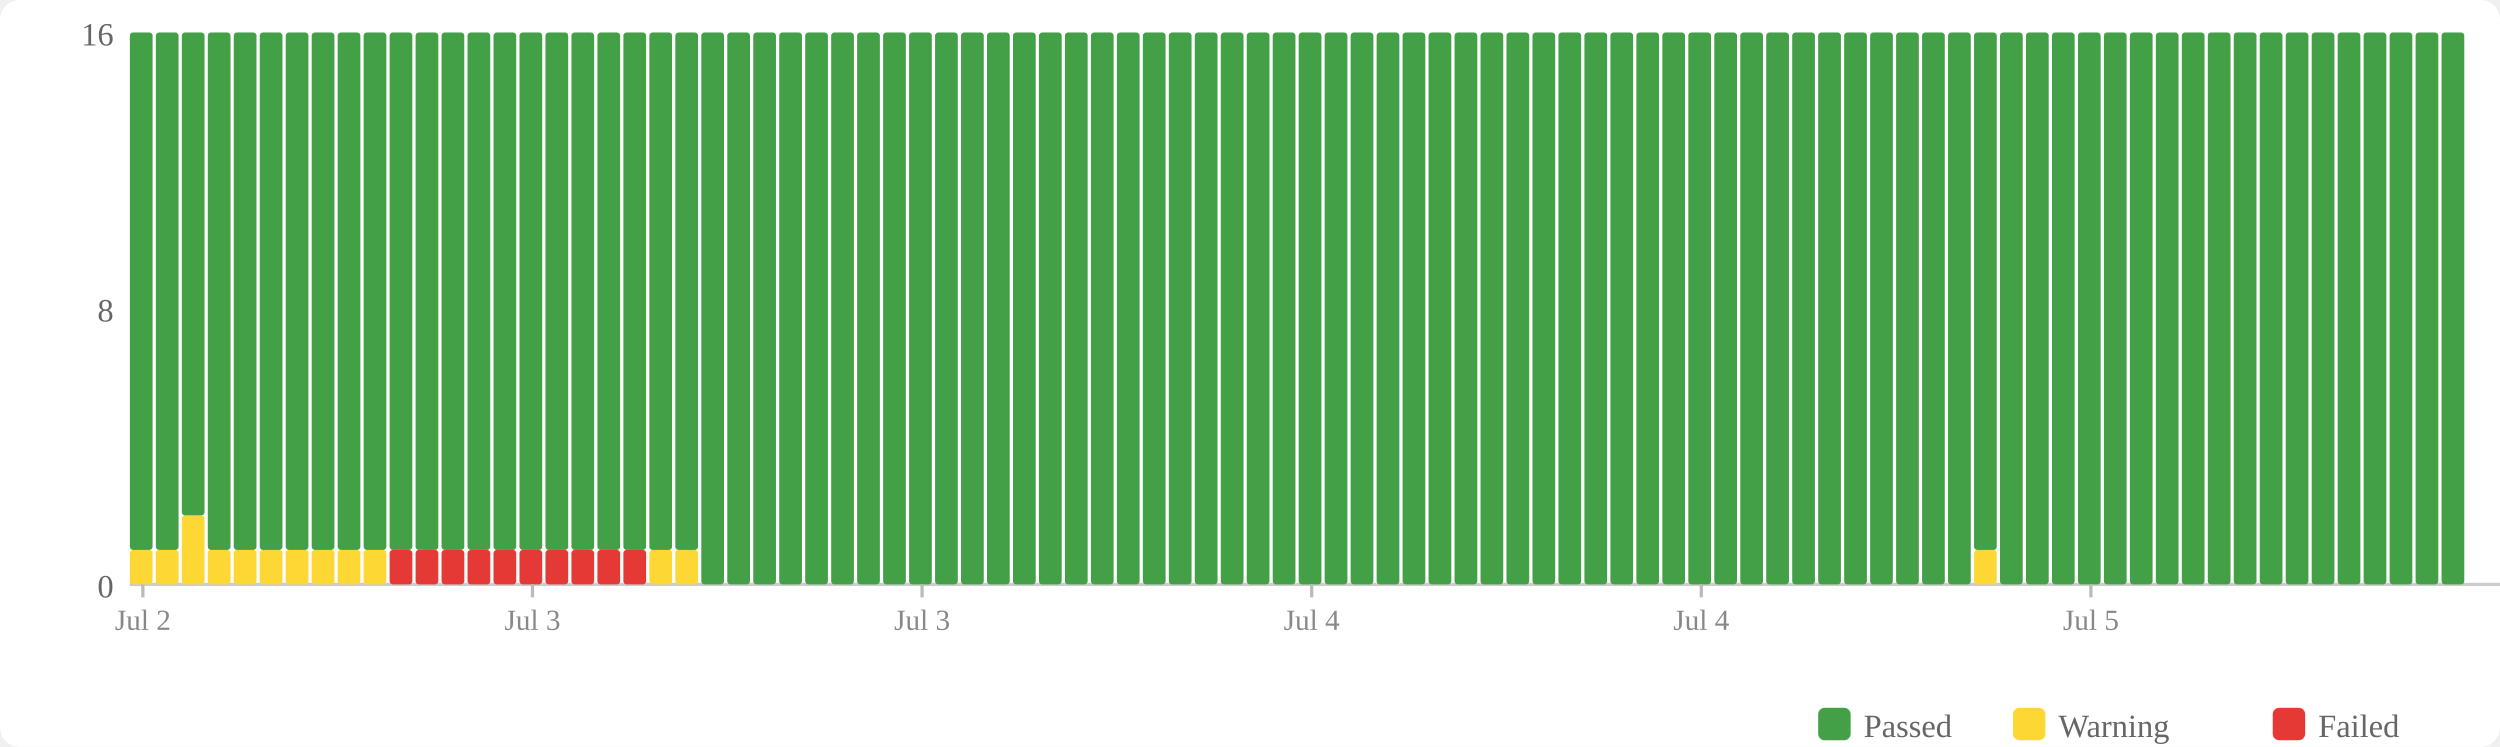
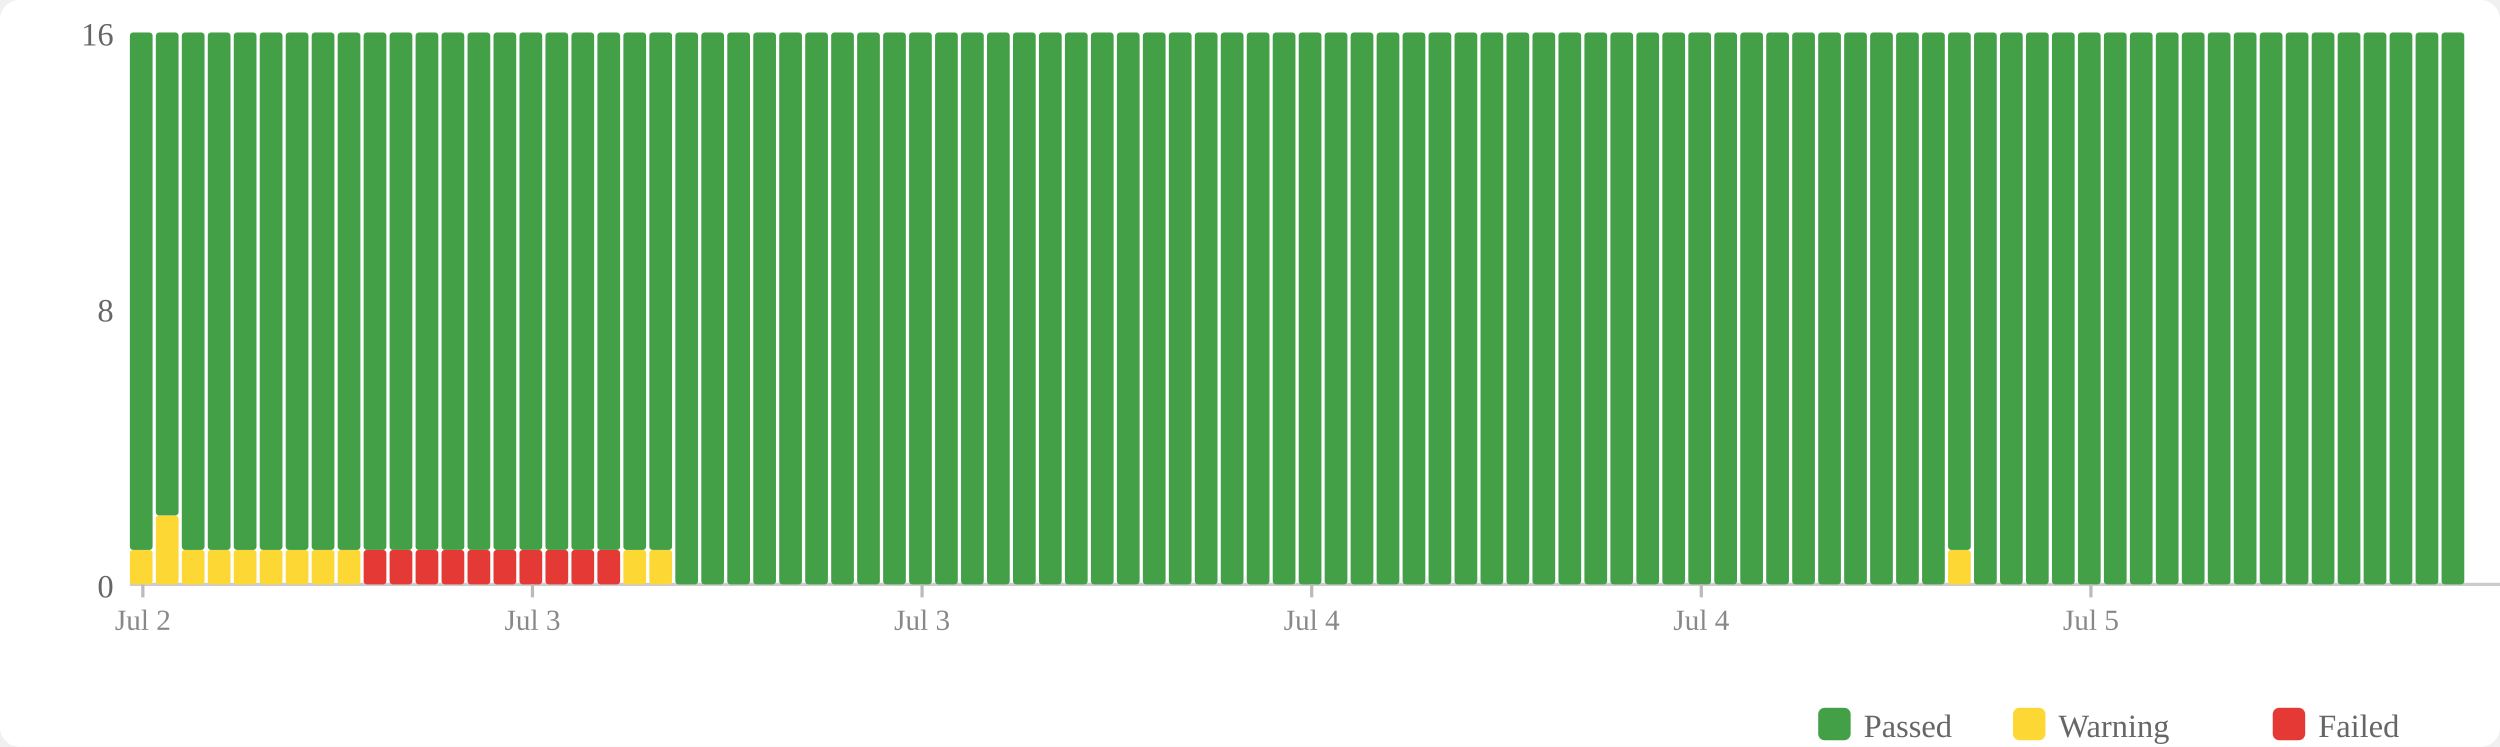
<svg xmlns="http://www.w3.org/2000/svg" width="770" height="230" viewBox="0 0 770 230">
  <rect width="770" height="230" fill="#fff" rx="6" />
  <rect x="560" y="218" width="10" height="10" fill="#43a047" rx="2" />
  <text x="574" y="227" font-size="10" fill="#666">Passed</text>
  <rect x="620" y="218" width="10" height="10" fill="#fdd835" rx="2" />
  <text x="634" y="227" font-size="10" fill="#666">Warning</text>
  <rect x="700" y="218" width="10" height="10" fill="#e53935" rx="2" />
  <text x="714" y="227" font-size="10" fill="#666">Failed</text>
  <text x="35" y="184" text-anchor="end" font-size="10" fill="#666">0</text>
  <text x="35" y="99" text-anchor="end" font-size="10" fill="#666">8</text>
  <text x="35" y="14" text-anchor="end" font-size="10" fill="#666">16</text>
  <line x1="40" y1="180" x2="770" y2="180" stroke="#ccc" stroke-width="1" />
  <rect x="40" y="169.375" width="7" height="10.625" fill="#fdd835" rx="1" />
  <rect x="40" y="10" width="7" height="159.375" fill="#43a047" rx="1" />
-   <rect x="48" y="169.375" width="7" height="10.625" fill="#fdd835" rx="1" />
-   <rect x="48" y="10" width="7" height="159.375" fill="#43a047" rx="1" />
-   <rect x="56" y="158.75" width="7" height="21.25" fill="#fdd835" rx="1" />
-   <rect x="56" y="10" width="7" height="148.75" fill="#43a047" rx="1" />
+   <rect x="48" y="158.75" width="7" height="21.25" fill="#fdd835" rx="1" />
+   <rect x="48" y="10" width="7" height="148.75" fill="#43a047" rx="1" />
+   <rect x="56" y="169.375" width="7" height="10.625" fill="#fdd835" rx="1" />
+   <rect x="56" y="10" width="7" height="159.375" fill="#43a047" rx="1" />
  <rect x="64" y="169.375" width="7" height="10.625" fill="#fdd835" rx="1" />
  <rect x="64" y="10" width="7" height="159.375" fill="#43a047" rx="1" />
  <rect x="72" y="169.375" width="7" height="10.625" fill="#fdd835" rx="1" />
  <rect x="72" y="10" width="7" height="159.375" fill="#43a047" rx="1" />
  <rect x="80" y="169.375" width="7" height="10.625" fill="#fdd835" rx="1" />
  <rect x="80" y="10" width="7" height="159.375" fill="#43a047" rx="1" />
  <rect x="88" y="169.375" width="7" height="10.625" fill="#fdd835" rx="1" />
  <rect x="88" y="10" width="7" height="159.375" fill="#43a047" rx="1" />
  <rect x="96" y="169.375" width="7" height="10.625" fill="#fdd835" rx="1" />
  <rect x="96" y="10" width="7" height="159.375" fill="#43a047" rx="1" />
  <rect x="104" y="169.375" width="7" height="10.625" fill="#fdd835" rx="1" />
  <rect x="104" y="10" width="7" height="159.375" fill="#43a047" rx="1" />
-   <rect x="112" y="169.375" width="7" height="10.625" fill="#fdd835" rx="1" />
+   <rect x="112" y="169.375" width="7" height="10.625" fill="#e53935" rx="1" />
  <rect x="112" y="10" width="7" height="159.375" fill="#43a047" rx="1" />
  <rect x="120" y="169.375" width="7" height="10.625" fill="#e53935" rx="1" />
  <rect x="120" y="10" width="7" height="159.375" fill="#43a047" rx="1" />
  <rect x="128" y="169.375" width="7" height="10.625" fill="#e53935" rx="1" />
  <rect x="128" y="10" width="7" height="159.375" fill="#43a047" rx="1" />
  <rect x="136" y="169.375" width="7" height="10.625" fill="#e53935" rx="1" />
  <rect x="136" y="10" width="7" height="159.375" fill="#43a047" rx="1" />
  <rect x="144" y="169.375" width="7" height="10.625" fill="#e53935" rx="1" />
  <rect x="144" y="10" width="7" height="159.375" fill="#43a047" rx="1" />
  <rect x="152" y="169.375" width="7" height="10.625" fill="#e53935" rx="1" />
  <rect x="152" y="10" width="7" height="159.375" fill="#43a047" rx="1" />
  <rect x="160" y="169.375" width="7" height="10.625" fill="#e53935" rx="1" />
  <rect x="160" y="10" width="7" height="159.375" fill="#43a047" rx="1" />
  <rect x="168" y="169.375" width="7" height="10.625" fill="#e53935" rx="1" />
  <rect x="168" y="10" width="7" height="159.375" fill="#43a047" rx="1" />
  <rect x="176" y="169.375" width="7" height="10.625" fill="#e53935" rx="1" />
  <rect x="176" y="10" width="7" height="159.375" fill="#43a047" rx="1" />
  <rect x="184" y="169.375" width="7" height="10.625" fill="#e53935" rx="1" />
  <rect x="184" y="10" width="7" height="159.375" fill="#43a047" rx="1" />
-   <rect x="192" y="169.375" width="7" height="10.625" fill="#e53935" rx="1" />
+   <rect x="192" y="169.375" width="7" height="10.625" fill="#fdd835" rx="1" />
  <rect x="192" y="10" width="7" height="159.375" fill="#43a047" rx="1" />
  <rect x="200" y="169.375" width="7" height="10.625" fill="#fdd835" rx="1" />
  <rect x="200" y="10" width="7" height="159.375" fill="#43a047" rx="1" />
-   <rect x="208" y="169.375" width="7" height="10.625" fill="#fdd835" rx="1" />
-   <rect x="208" y="10" width="7" height="159.375" fill="#43a047" rx="1" />
+   <rect x="208" y="10" width="7" height="170" fill="#43a047" rx="1" />
  <rect x="216" y="10" width="7" height="170" fill="#43a047" rx="1" />
  <rect x="224" y="10" width="7" height="170" fill="#43a047" rx="1" />
  <rect x="232" y="10" width="7" height="170" fill="#43a047" rx="1" />
  <rect x="240" y="10" width="7" height="170" fill="#43a047" rx="1" />
  <rect x="248" y="10" width="7" height="170" fill="#43a047" rx="1" />
  <rect x="256" y="10" width="7" height="170" fill="#43a047" rx="1" />
  <rect x="264" y="10" width="7" height="170" fill="#43a047" rx="1" />
  <rect x="272" y="10" width="7" height="170" fill="#43a047" rx="1" />
  <rect x="280" y="10" width="7" height="170" fill="#43a047" rx="1" />
  <rect x="288" y="10" width="7" height="170" fill="#43a047" rx="1" />
  <rect x="296" y="10" width="7" height="170" fill="#43a047" rx="1" />
  <rect x="304" y="10" width="7" height="170" fill="#43a047" rx="1" />
  <rect x="312" y="10" width="7" height="170" fill="#43a047" rx="1" />
  <rect x="320" y="10" width="7" height="170" fill="#43a047" rx="1" />
  <rect x="328" y="10" width="7" height="170" fill="#43a047" rx="1" />
  <rect x="336" y="10" width="7" height="170" fill="#43a047" rx="1" />
  <rect x="344" y="10" width="7" height="170" fill="#43a047" rx="1" />
  <rect x="352" y="10" width="7" height="170" fill="#43a047" rx="1" />
  <rect x="360" y="10" width="7" height="170" fill="#43a047" rx="1" />
  <rect x="368" y="10" width="7" height="170" fill="#43a047" rx="1" />
  <rect x="376" y="10" width="7" height="170" fill="#43a047" rx="1" />
  <rect x="384" y="10" width="7" height="170" fill="#43a047" rx="1" />
  <rect x="392" y="10" width="7" height="170" fill="#43a047" rx="1" />
  <rect x="400" y="10" width="7" height="170" fill="#43a047" rx="1" />
  <rect x="408" y="10" width="7" height="170" fill="#43a047" rx="1" />
  <rect x="416" y="10" width="7" height="170" fill="#43a047" rx="1" />
  <rect x="424" y="10" width="7" height="170" fill="#43a047" rx="1" />
  <rect x="432" y="10" width="7" height="170" fill="#43a047" rx="1" />
  <rect x="440" y="10" width="7" height="170" fill="#43a047" rx="1" />
  <rect x="448" y="10" width="7" height="170" fill="#43a047" rx="1" />
  <rect x="456" y="10" width="7" height="170" fill="#43a047" rx="1" />
  <rect x="464" y="10" width="7" height="170" fill="#43a047" rx="1" />
  <rect x="472" y="10" width="7" height="170" fill="#43a047" rx="1" />
  <rect x="480" y="10" width="7" height="170" fill="#43a047" rx="1" />
  <rect x="488" y="10" width="7" height="170" fill="#43a047" rx="1" />
  <rect x="496" y="10" width="7" height="170" fill="#43a047" rx="1" />
  <rect x="504" y="10" width="7" height="170" fill="#43a047" rx="1" />
  <rect x="512" y="10" width="7" height="170" fill="#43a047" rx="1" />
  <rect x="520" y="10" width="7" height="170" fill="#43a047" rx="1" />
  <rect x="528" y="10" width="7" height="170" fill="#43a047" rx="1" />
  <rect x="536" y="10" width="7" height="170" fill="#43a047" rx="1" />
  <rect x="544" y="10" width="7" height="170" fill="#43a047" rx="1" />
  <rect x="552" y="10" width="7" height="170" fill="#43a047" rx="1" />
  <rect x="560" y="10" width="7" height="170" fill="#43a047" rx="1" />
  <rect x="568" y="10" width="7" height="170" fill="#43a047" rx="1" />
  <rect x="576" y="10" width="7" height="170" fill="#43a047" rx="1" />
  <rect x="584" y="10" width="7" height="170" fill="#43a047" rx="1" />
  <rect x="592" y="10" width="7" height="170" fill="#43a047" rx="1" />
-   <rect x="600" y="10" width="7" height="170" fill="#43a047" rx="1" />
-   <rect x="608" y="169.375" width="7" height="10.625" fill="#fdd835" rx="1" />
-   <rect x="608" y="10" width="7" height="159.375" fill="#43a047" rx="1" />
+   <rect x="600" y="169.375" width="7" height="10.625" fill="#fdd835" rx="1" />
+   <rect x="600" y="10" width="7" height="159.375" fill="#43a047" rx="1" />
+   <rect x="608" y="10" width="7" height="170" fill="#43a047" rx="1" />
  <rect x="616" y="10" width="7" height="170" fill="#43a047" rx="1" />
  <rect x="624" y="10" width="7" height="170" fill="#43a047" rx="1" />
  <rect x="632" y="10" width="7" height="170" fill="#43a047" rx="1" />
  <rect x="640" y="10" width="7" height="170" fill="#43a047" rx="1" />
  <rect x="648" y="10" width="7" height="170" fill="#43a047" rx="1" />
  <rect x="656" y="10" width="7" height="170" fill="#43a047" rx="1" />
  <rect x="664" y="10" width="7" height="170" fill="#43a047" rx="1" />
  <rect x="672" y="10" width="7" height="170" fill="#43a047" rx="1" />
  <rect x="680" y="10" width="7" height="170" fill="#43a047" rx="1" />
  <rect x="688" y="10" width="7" height="170" fill="#43a047" rx="1" />
  <rect x="696" y="10" width="7" height="170" fill="#43a047" rx="1" />
  <rect x="704" y="10" width="7" height="170" fill="#43a047" rx="1" />
  <rect x="712" y="10" width="7" height="170" fill="#43a047" rx="1" />
  <rect x="720" y="10" width="7" height="170" fill="#43a047" rx="1" />
  <rect x="728" y="10" width="7" height="170" fill="#43a047" rx="1" />
  <rect x="736" y="10" width="7" height="170" fill="#43a047" rx="1" />
  <rect x="744" y="10" width="7" height="170" fill="#43a047" rx="1" />
  <rect x="752" y="10" width="7" height="170" fill="#43a047" rx="1" />
  <line x1="44.0" y1="180" x2="44.0" y2="184" stroke="#bbb" stroke-width="1" />
  <text x="44.0" y="194" text-anchor="middle" font-size="9" fill="#888">Jul 2</text>
  <line x1="164.0" y1="180" x2="164.0" y2="184" stroke="#bbb" stroke-width="1" />
  <text x="164.0" y="194" text-anchor="middle" font-size="9" fill="#888">Jul 3</text>
  <line x1="284.0" y1="180" x2="284.0" y2="184" stroke="#bbb" stroke-width="1" />
  <text x="284.0" y="194" text-anchor="middle" font-size="9" fill="#888">Jul 3</text>
  <line x1="404.0" y1="180" x2="404.0" y2="184" stroke="#bbb" stroke-width="1" />
  <text x="404.0" y="194" text-anchor="middle" font-size="9" fill="#888">Jul 4</text>
  <line x1="524.0" y1="180" x2="524.0" y2="184" stroke="#bbb" stroke-width="1" />
  <text x="524.0" y="194" text-anchor="middle" font-size="9" fill="#888">Jul 4</text>
  <line x1="644.0" y1="180" x2="644.0" y2="184" stroke="#bbb" stroke-width="1" />
  <text x="644.0" y="194" text-anchor="middle" font-size="9" fill="#888">Jul 5</text>
</svg>
